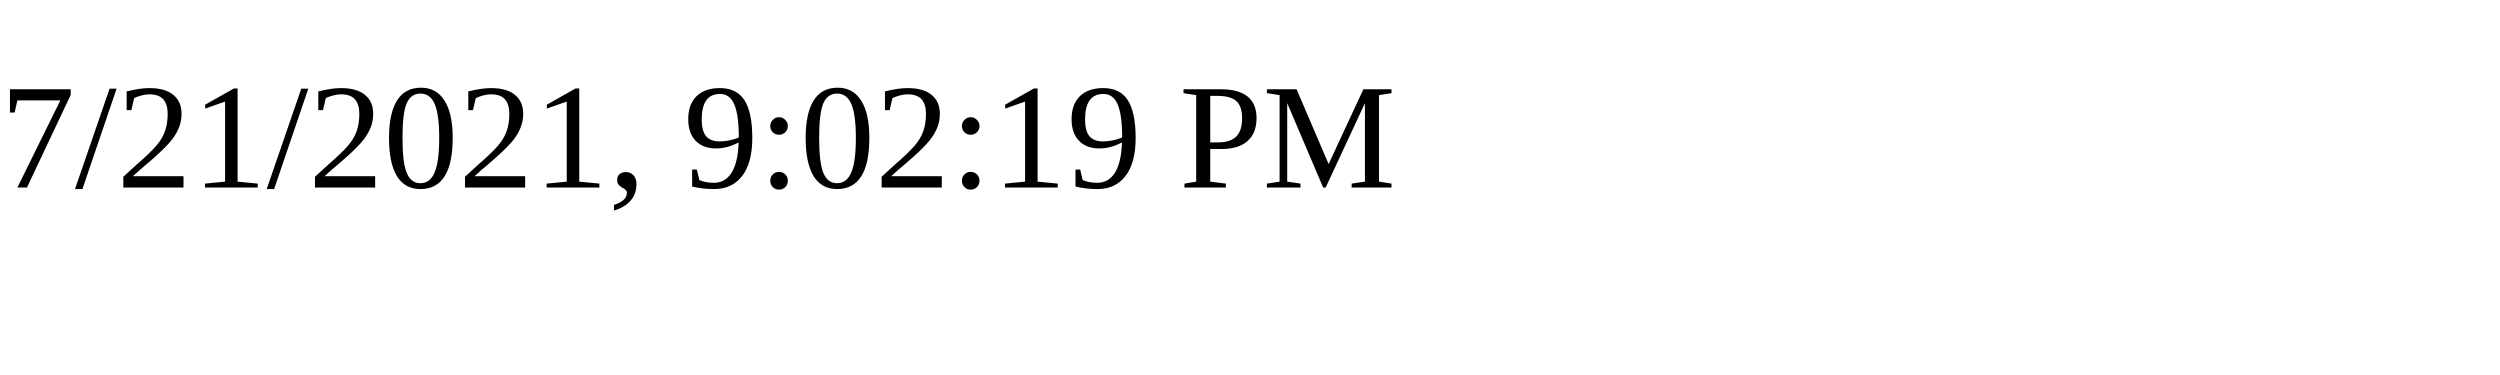
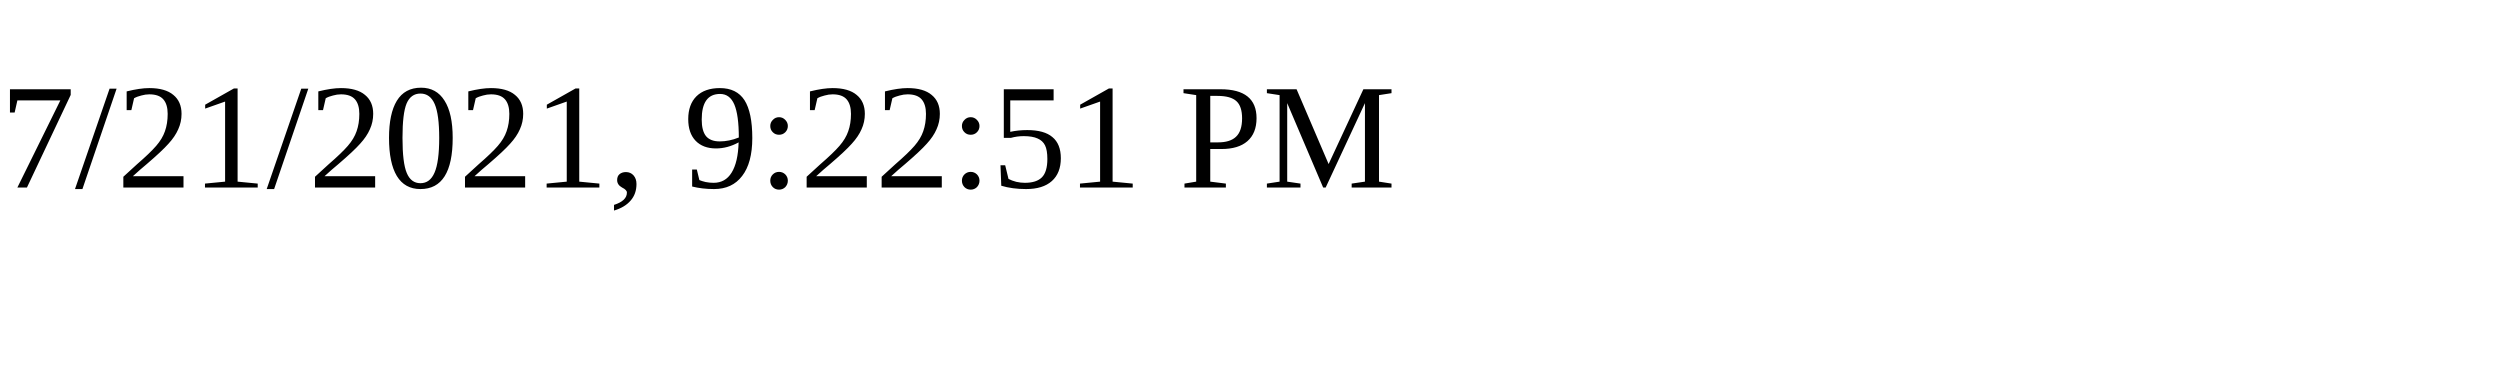
<svg xmlns="http://www.w3.org/2000/svg" height="30" width="200">
-   <text x="0" y="15">7/21/2021, 9:02:19 PM</text>
+   <text x="0" y="15">7/21/2021, 9:22:51 PM</text>
</svg>
